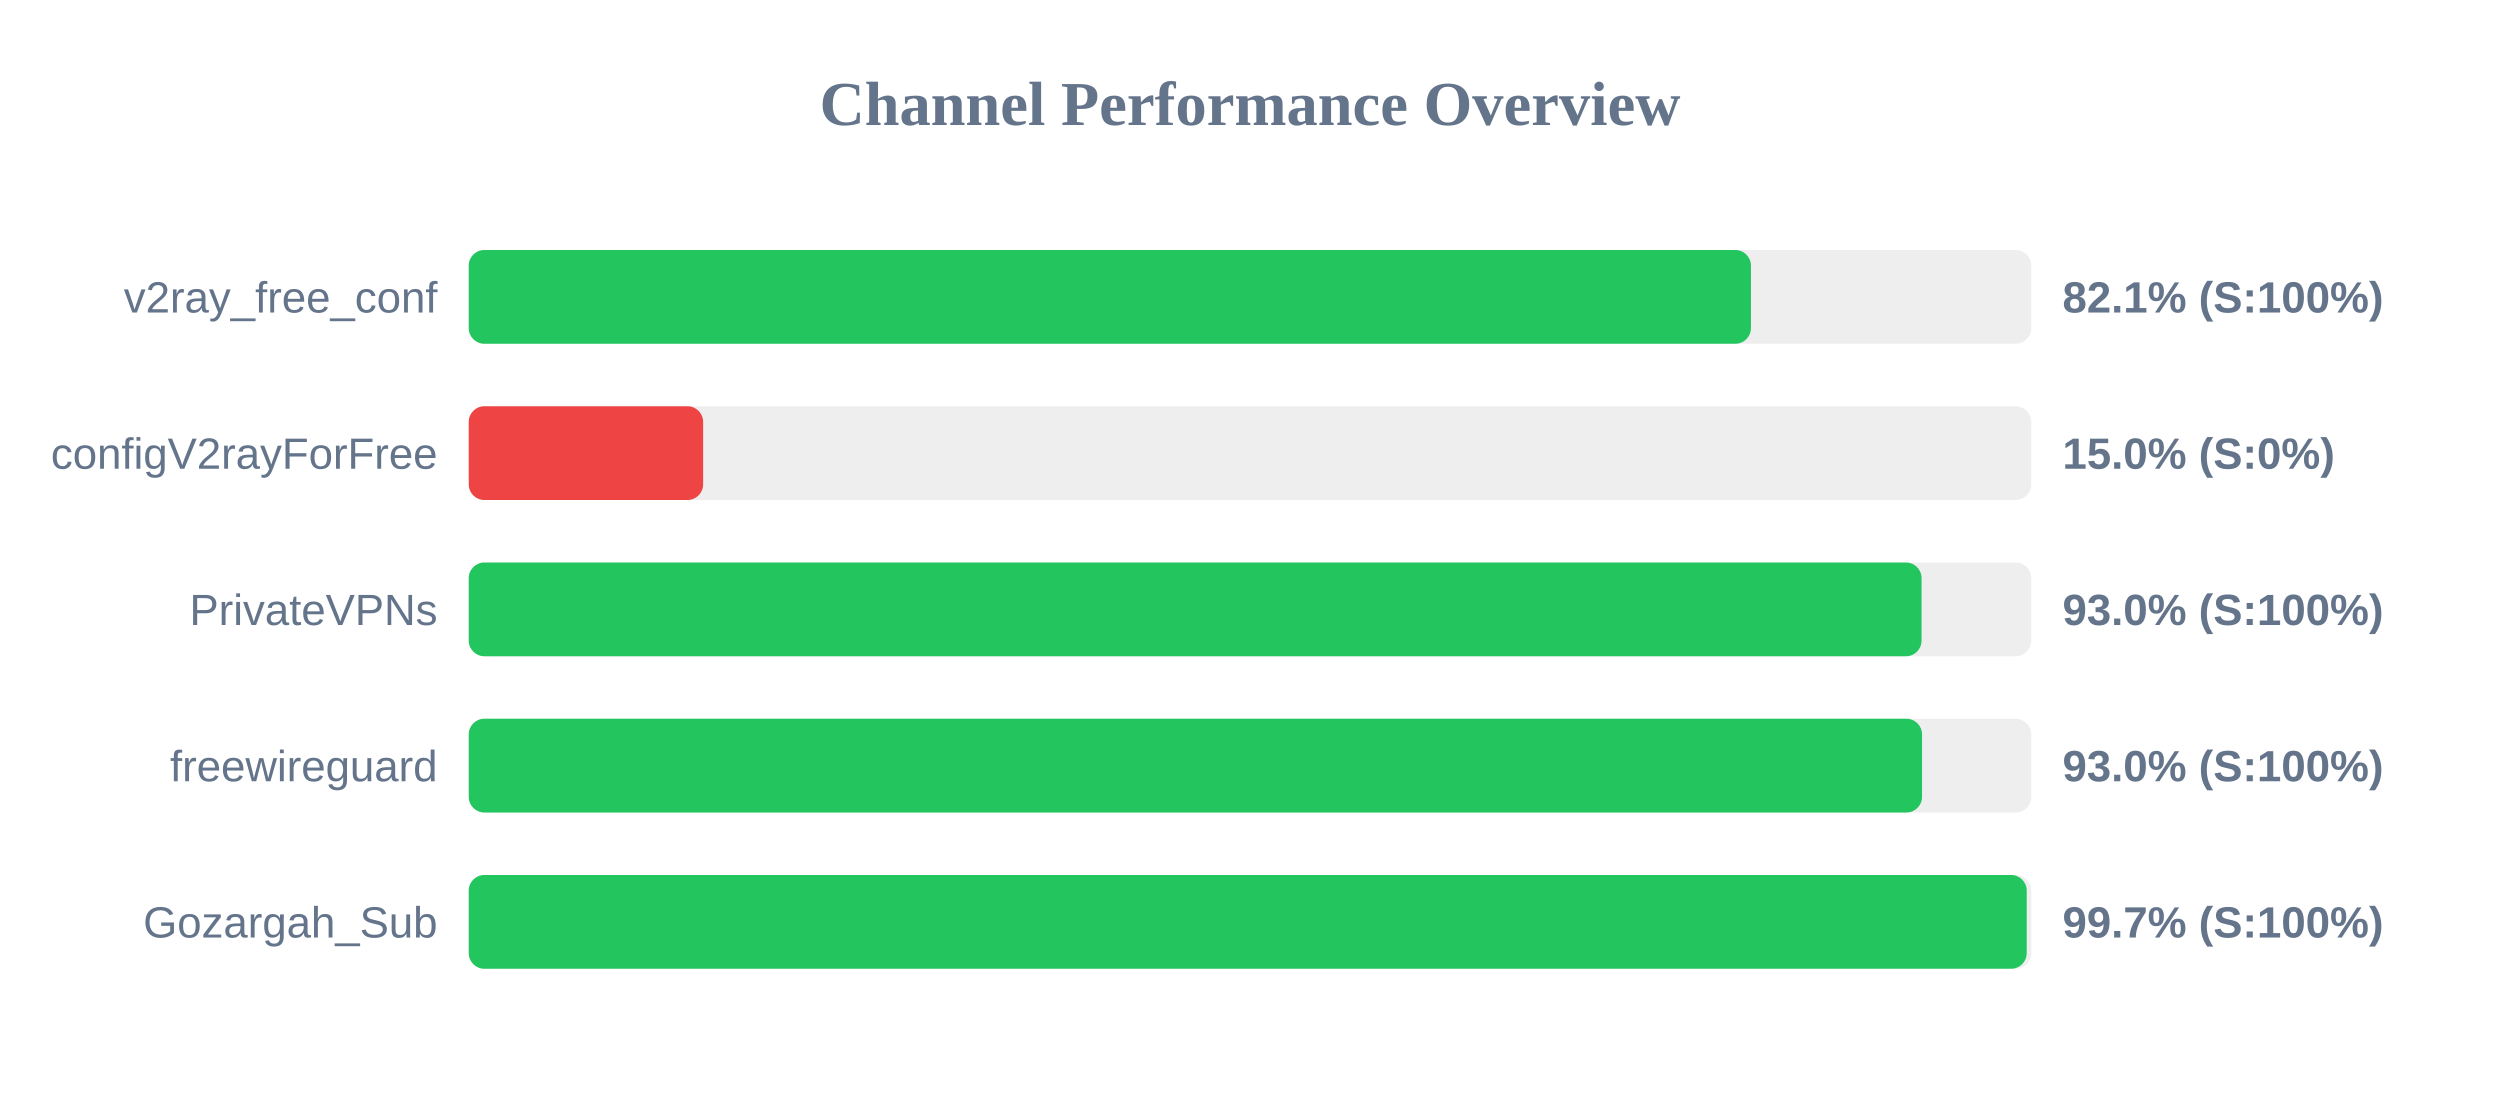
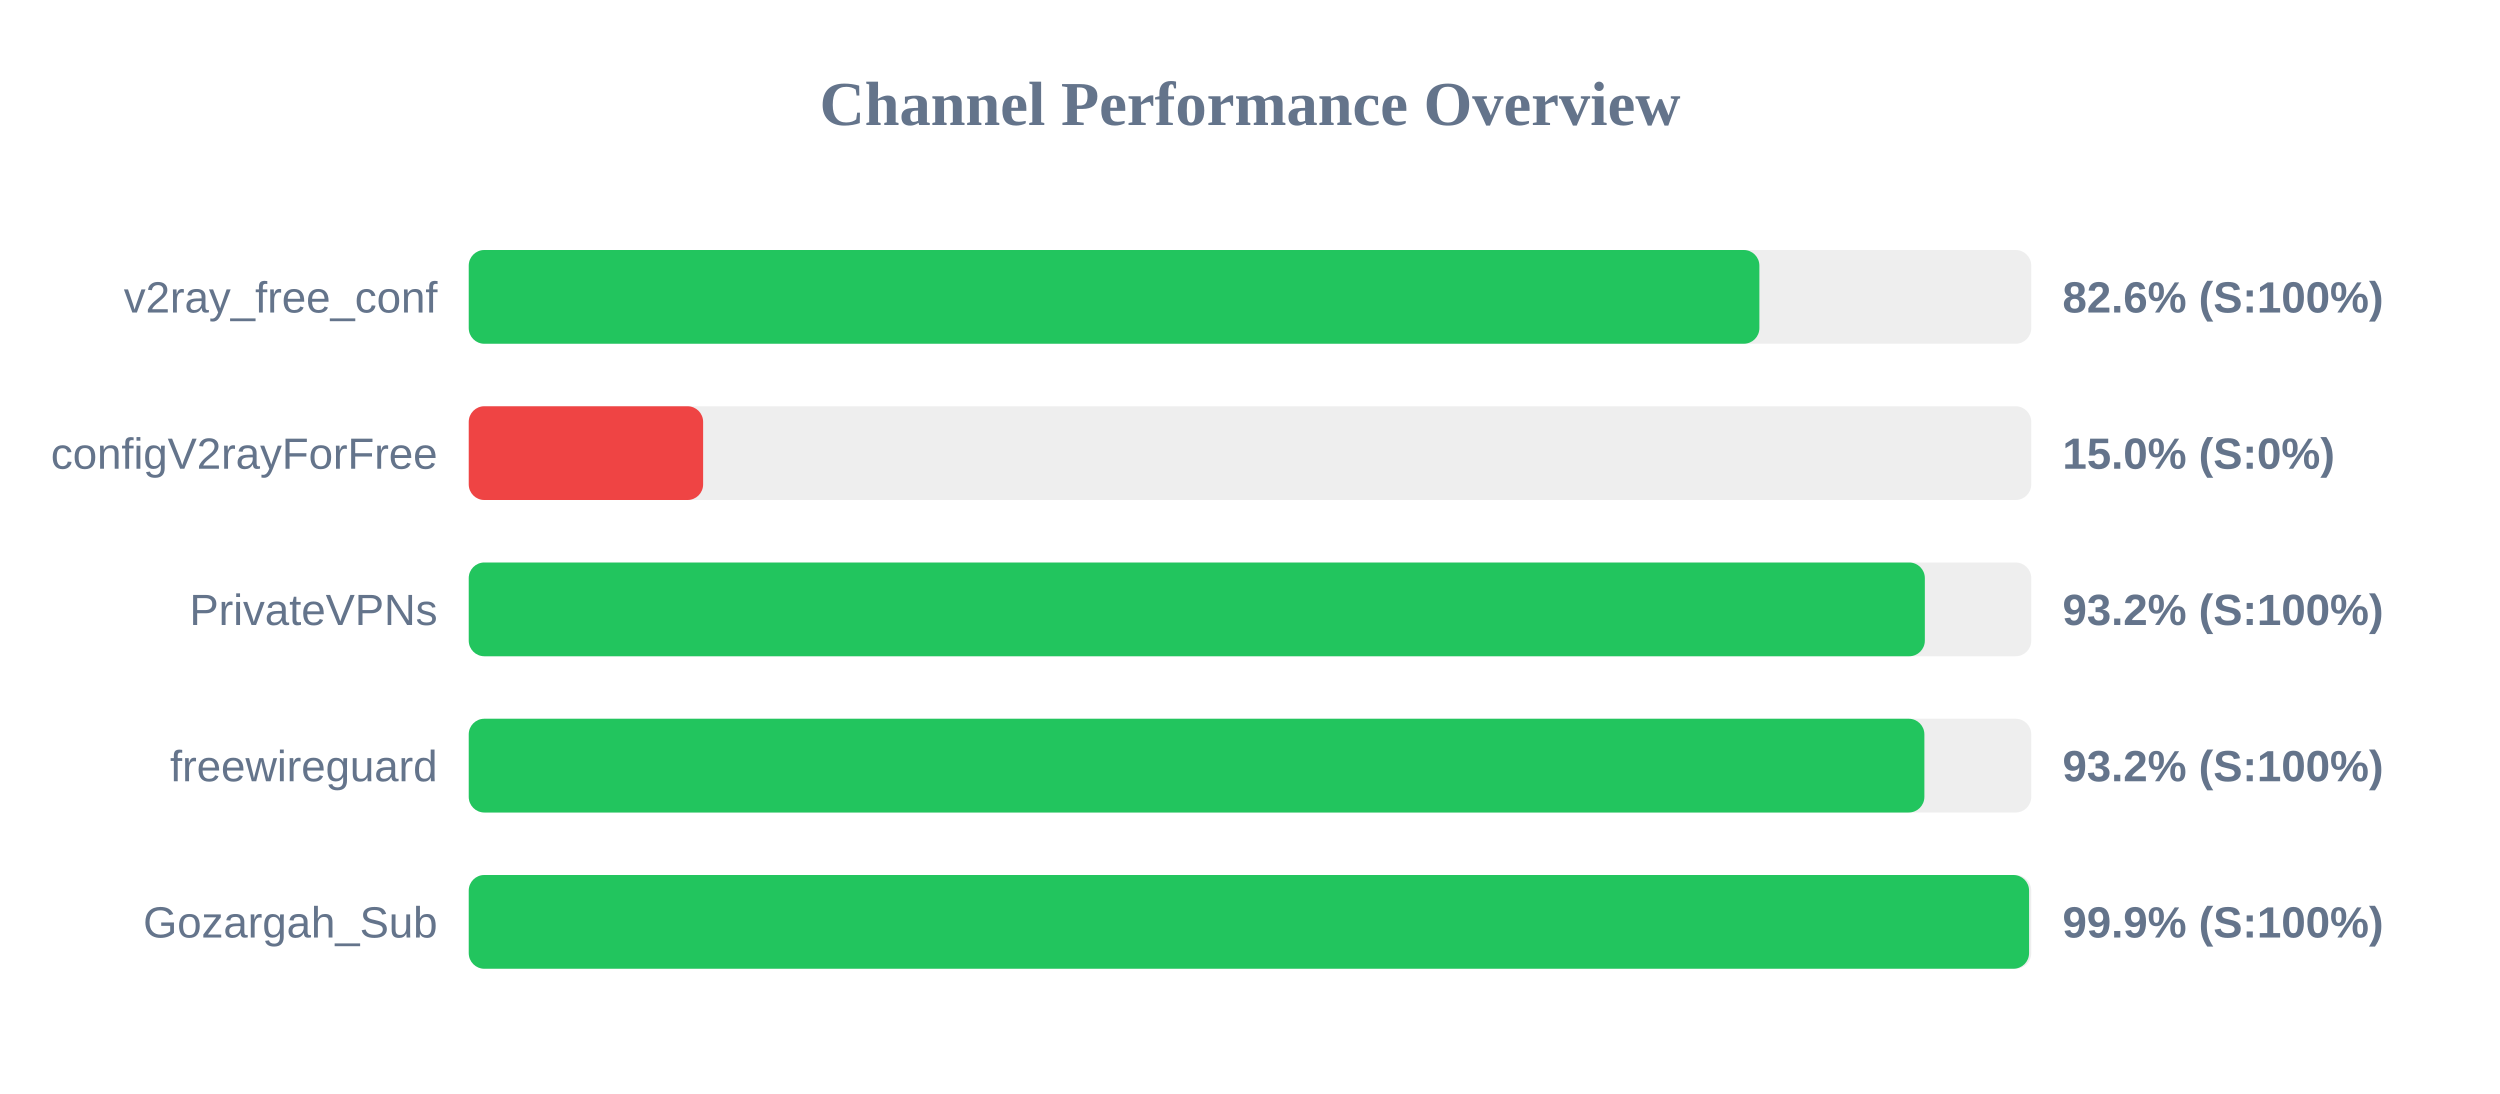
<svg xmlns="http://www.w3.org/2000/svg" width="800" height="350" version="1.1">
  <style>
        .row { font: 14px Arial; fill: #64748b; }
        .score { font: bold 14px Arial; fill: #64748b; }
    </style>
  <text x="400" y="40" text-anchor="middle" font-size="20px" font-weight="bold" fill="#64748b">Channel Performance Overview</text>
  <rect x="150" y="80" width="500" height="30" fill="#eee" rx="5" />
-   <rect x="150" y="80" width="410.3" height="30" fill="#22c55e" rx="5" />
+   <rect x="150" y="80" width="413.0" height="30" fill="#22c55e" rx="5" />
  <text x="140" y="100" text-anchor="end" class="row">v2ray_free_conf</text>
-   <text x="660" y="100" text-anchor="start" class="score">82.1% (S:100%)</text>
+   <text x="660" y="100" text-anchor="start" class="score">82.6% (S:100%)</text>
  <rect x="150" y="130" width="500" height="30" fill="#eee" rx="5" />
  <rect x="150" y="130" width="75.0" height="30" fill="#ef4444" rx="5" />
  <text x="140" y="150" text-anchor="end" class="row">configV2rayForFree</text>
  <text x="660" y="150" text-anchor="start" class="score">15.0% (S:0%)</text>
  <rect x="150" y="180" width="500" height="30" fill="#eee" rx="5" />
-   <rect x="150" y="180" width="464.9" height="30" fill="#22c55e" rx="5" />
+   <rect x="150" y="180" width="465.95" height="30" fill="#22c55e" rx="5" />
  <text x="140" y="200" text-anchor="end" class="row">PrivateVPNs</text>
-   <text x="660" y="200" text-anchor="start" class="score">93.0% (S:100%)</text>
+   <text x="660" y="200" text-anchor="start" class="score">93.2% (S:100%)</text>
  <rect x="150" y="230" width="500" height="30" fill="#eee" rx="5" />
-   <rect x="150" y="230" width="465.05" height="30" fill="#22c55e" rx="5" />
+   <rect x="150" y="230" width="465.8" height="30" fill="#22c55e" rx="5" />
  <text x="140" y="250" text-anchor="end" class="row">freewireguard</text>
-   <text x="660" y="250" text-anchor="start" class="score">93.0% (S:100%)</text>
+   <text x="660" y="250" text-anchor="start" class="score">93.2% (S:100%)</text>
  <rect x="150" y="280" width="500" height="30" fill="#eee" rx="5" />
-   <rect x="150" y="280" width="498.55" height="30" fill="#22c55e" rx="5" />
+   <rect x="150" y="280" width="499.3" height="30" fill="#22c55e" rx="5" />
  <text x="140" y="300" text-anchor="end" class="row">Gozargah_Sub</text>
-   <text x="660" y="300" text-anchor="start" class="score">99.7% (S:100%)</text>
+   <text x="660" y="300" text-anchor="start" class="score">99.9% (S:100%)</text>
</svg>
